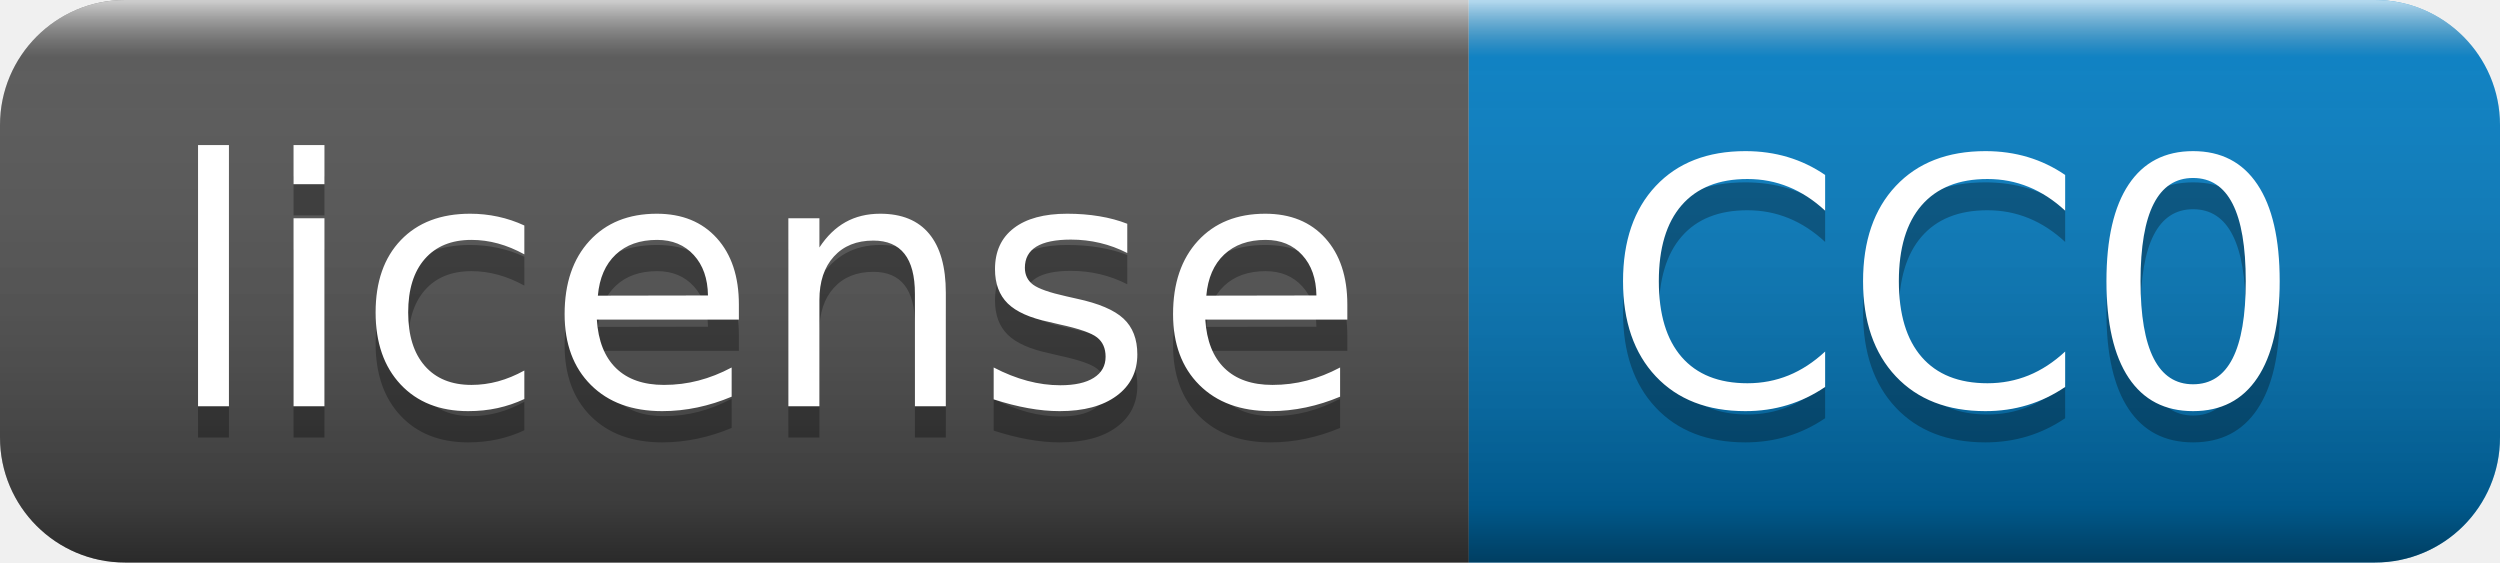
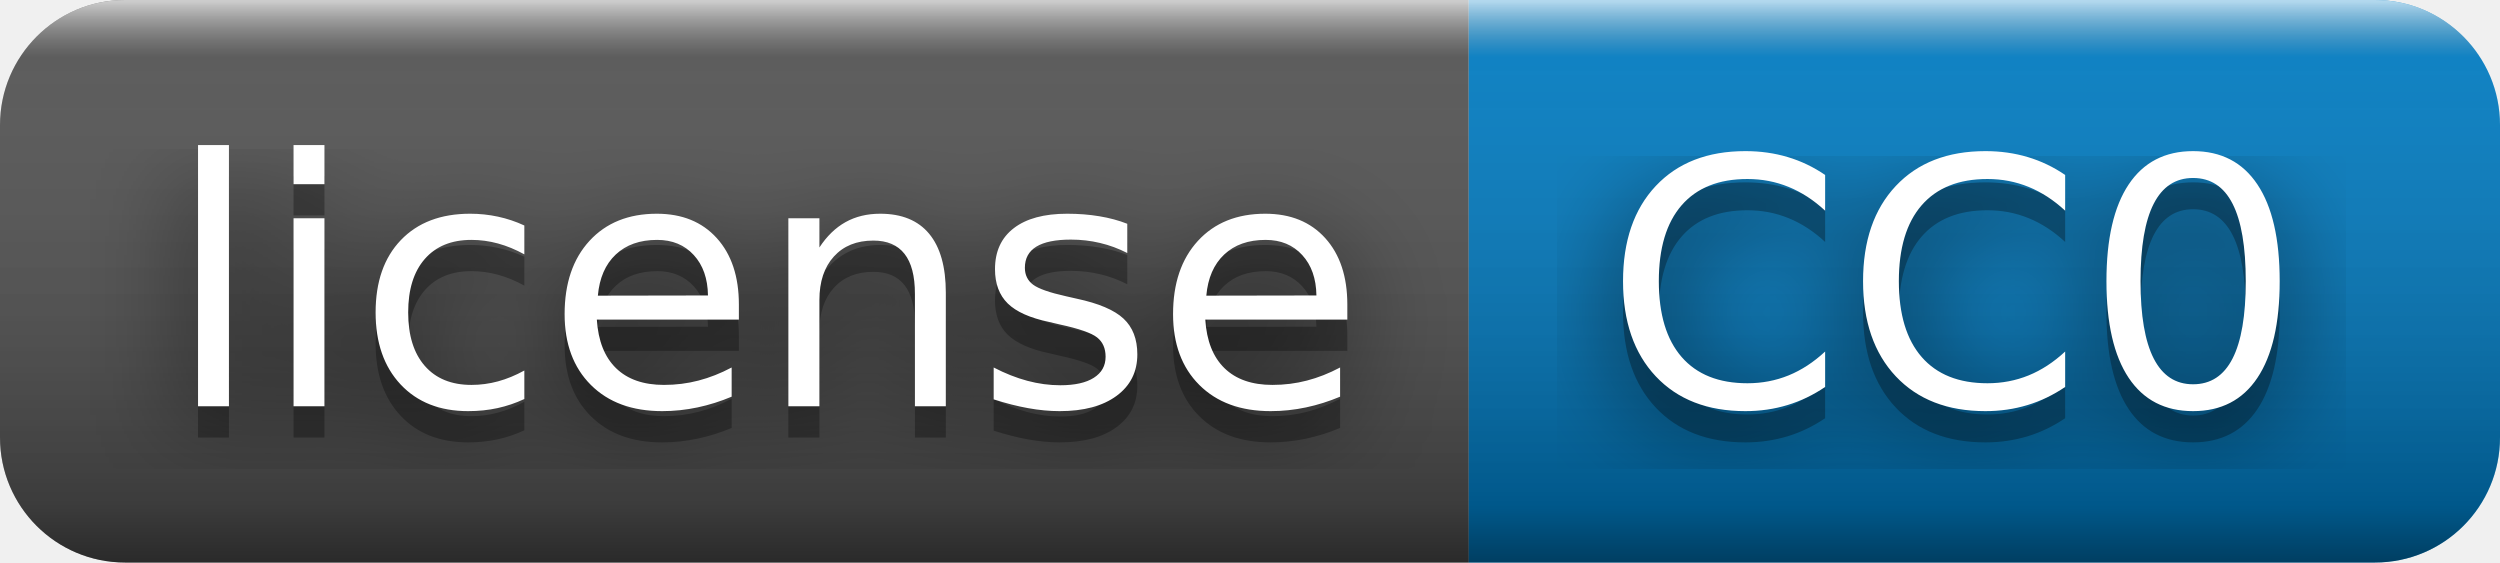
<svg xmlns="http://www.w3.org/2000/svg" width="80" height="18" role="img" aria-label="license: CC0">
+   <filter id="blur">
+     <feGaussianBlur in="SourceGraphic" stdDeviation="16" />
+   </filter>
  <linearGradient id="s" x2="0" y2="100%">
    <stop offset="0" stop-color="#fff" stop-opacity=".7" />
    <stop offset=".1" stop-color="#aaa" stop-opacity=".1" />
    <stop offset=".9" stop-color="#000" stop-opacity=".3" />
    <stop offset="1" stop-color="#000" stop-opacity=".5" />
  </linearGradient>
  <clipPath id="r">
    <rect width="80" height="18" rx="4" fill="#fff" />
  </clipPath>
  <g clip-path="url(#r)">
    <rect width="47" height="18" fill="#555" />
    <rect x="47" width="33" height="18" fill="#007ec6" />
    <rect width="80" height="18" fill="url(#s)" />
  </g>
  <g fill="#fff" text-anchor="middle" font-family="Verdana,Geneva,DejaVu Sans,sans-serif" text-rendering="geometricPrecision" font-size="110">
+     <text aria-hidden="true" x="245" y="140" fill="#010101" fill-opacity=".80" filter="url(#blur)" transform="scale(.1)" textLength="370">license</text>
    <text aria-hidden="true" x="245" y="140" fill="#010101" fill-opacity=".3" transform="scale(.1)" textLength="370">license</text>
    <text x="245" y="130" transform="scale(.1)" fill="#fff" textLength="370">license</text>
+     <text aria-hidden="true" x="625" y="140" fill="#010101" fill-opacity=".80" filter="url(#blur)" transform="scale(.1)" textLength="230">CC0</text>
    <text aria-hidden="true" x="625" y="140" fill="#010101" fill-opacity=".3" transform="scale(.1)" textLength="230">CC0</text>
    <text x="625" y="130" transform="scale(.1)" fill="#fff" textLength="230">CC0</text>
  </g>
</svg>
